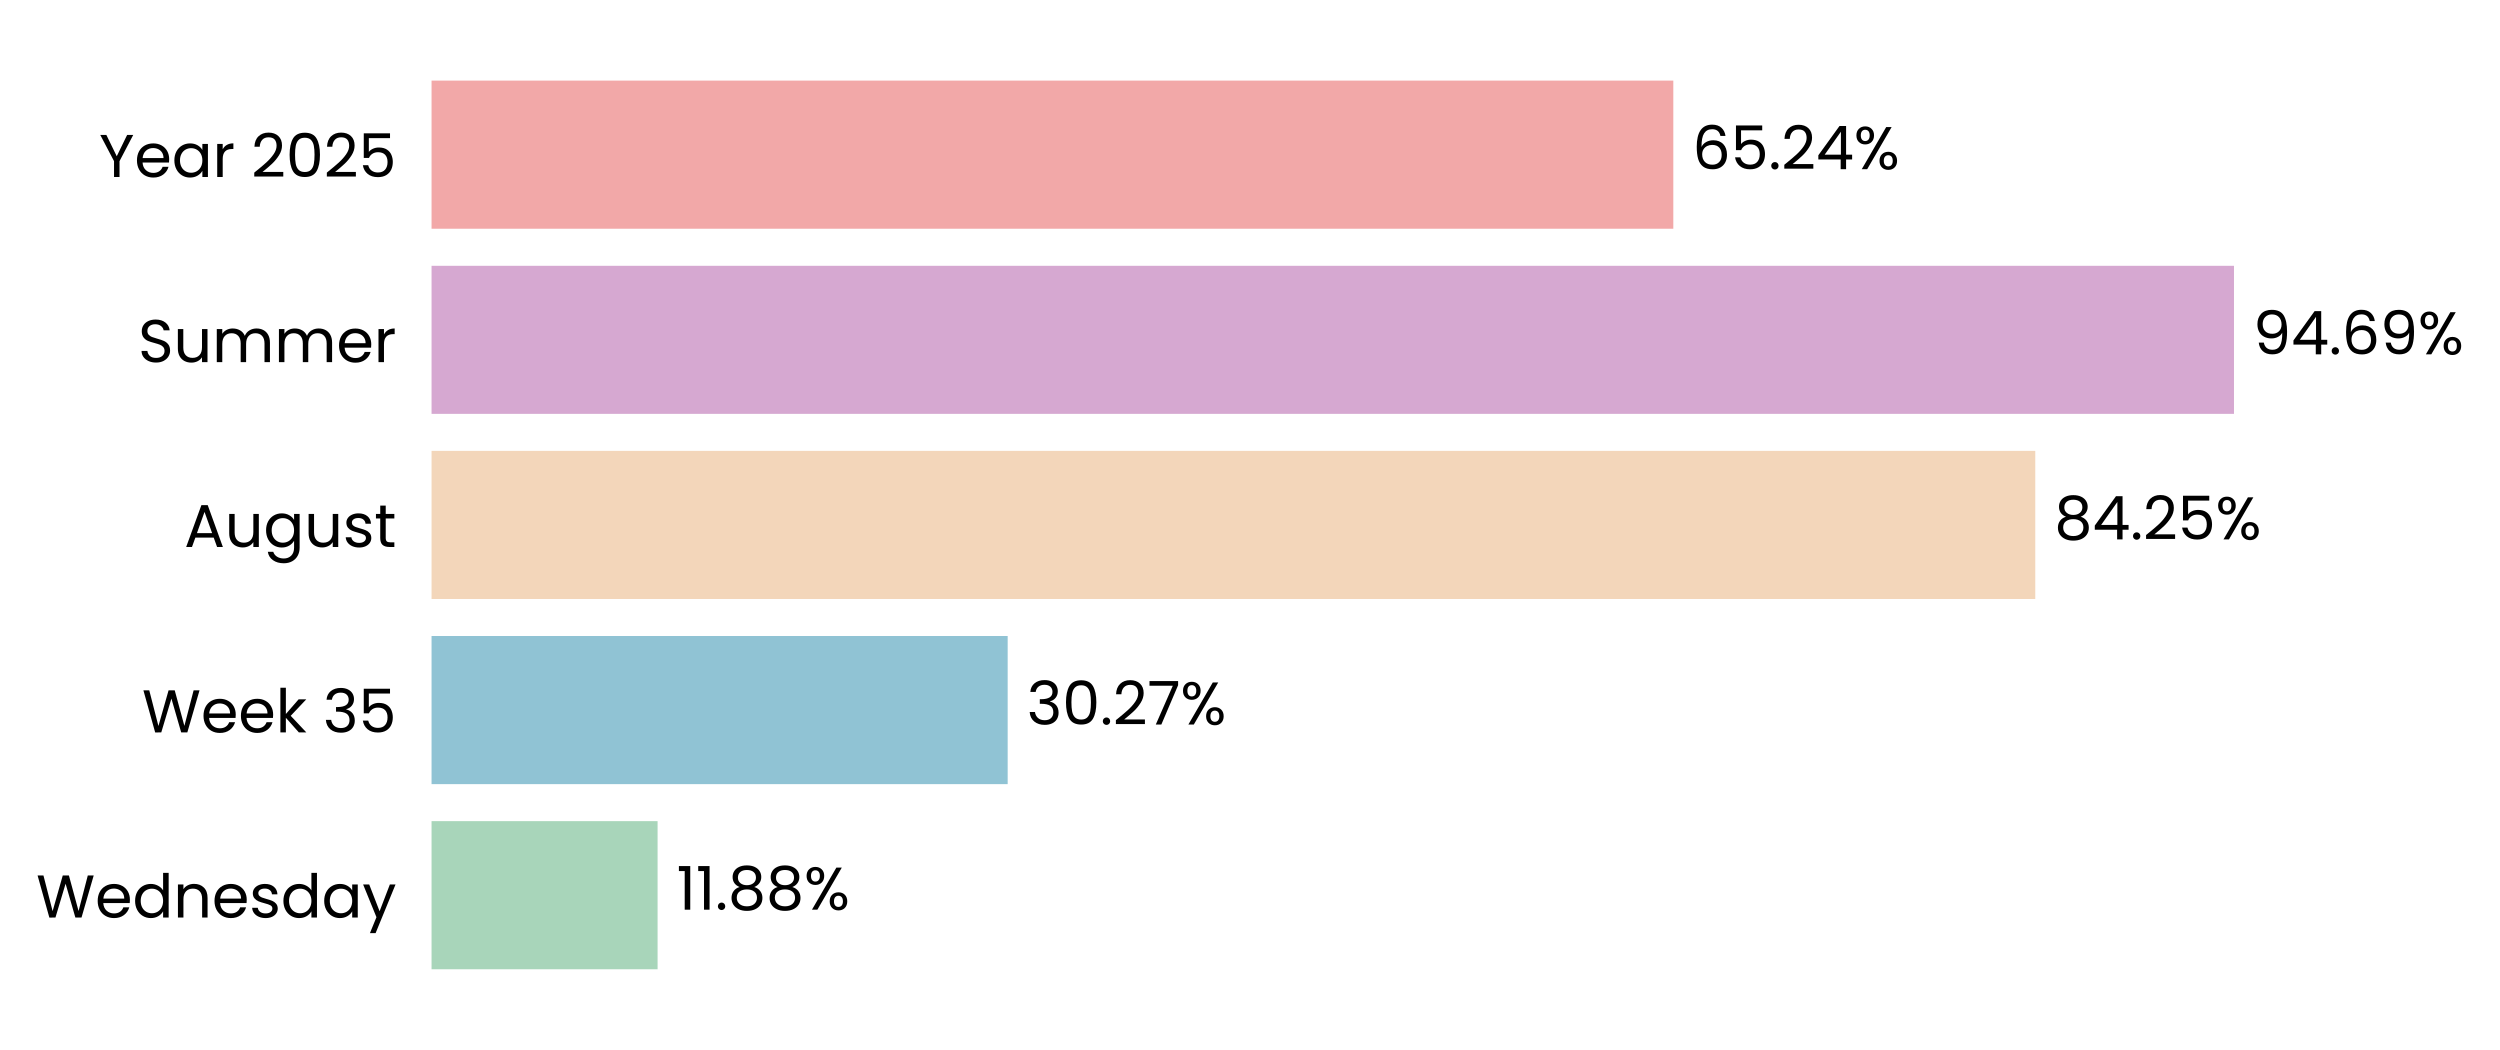
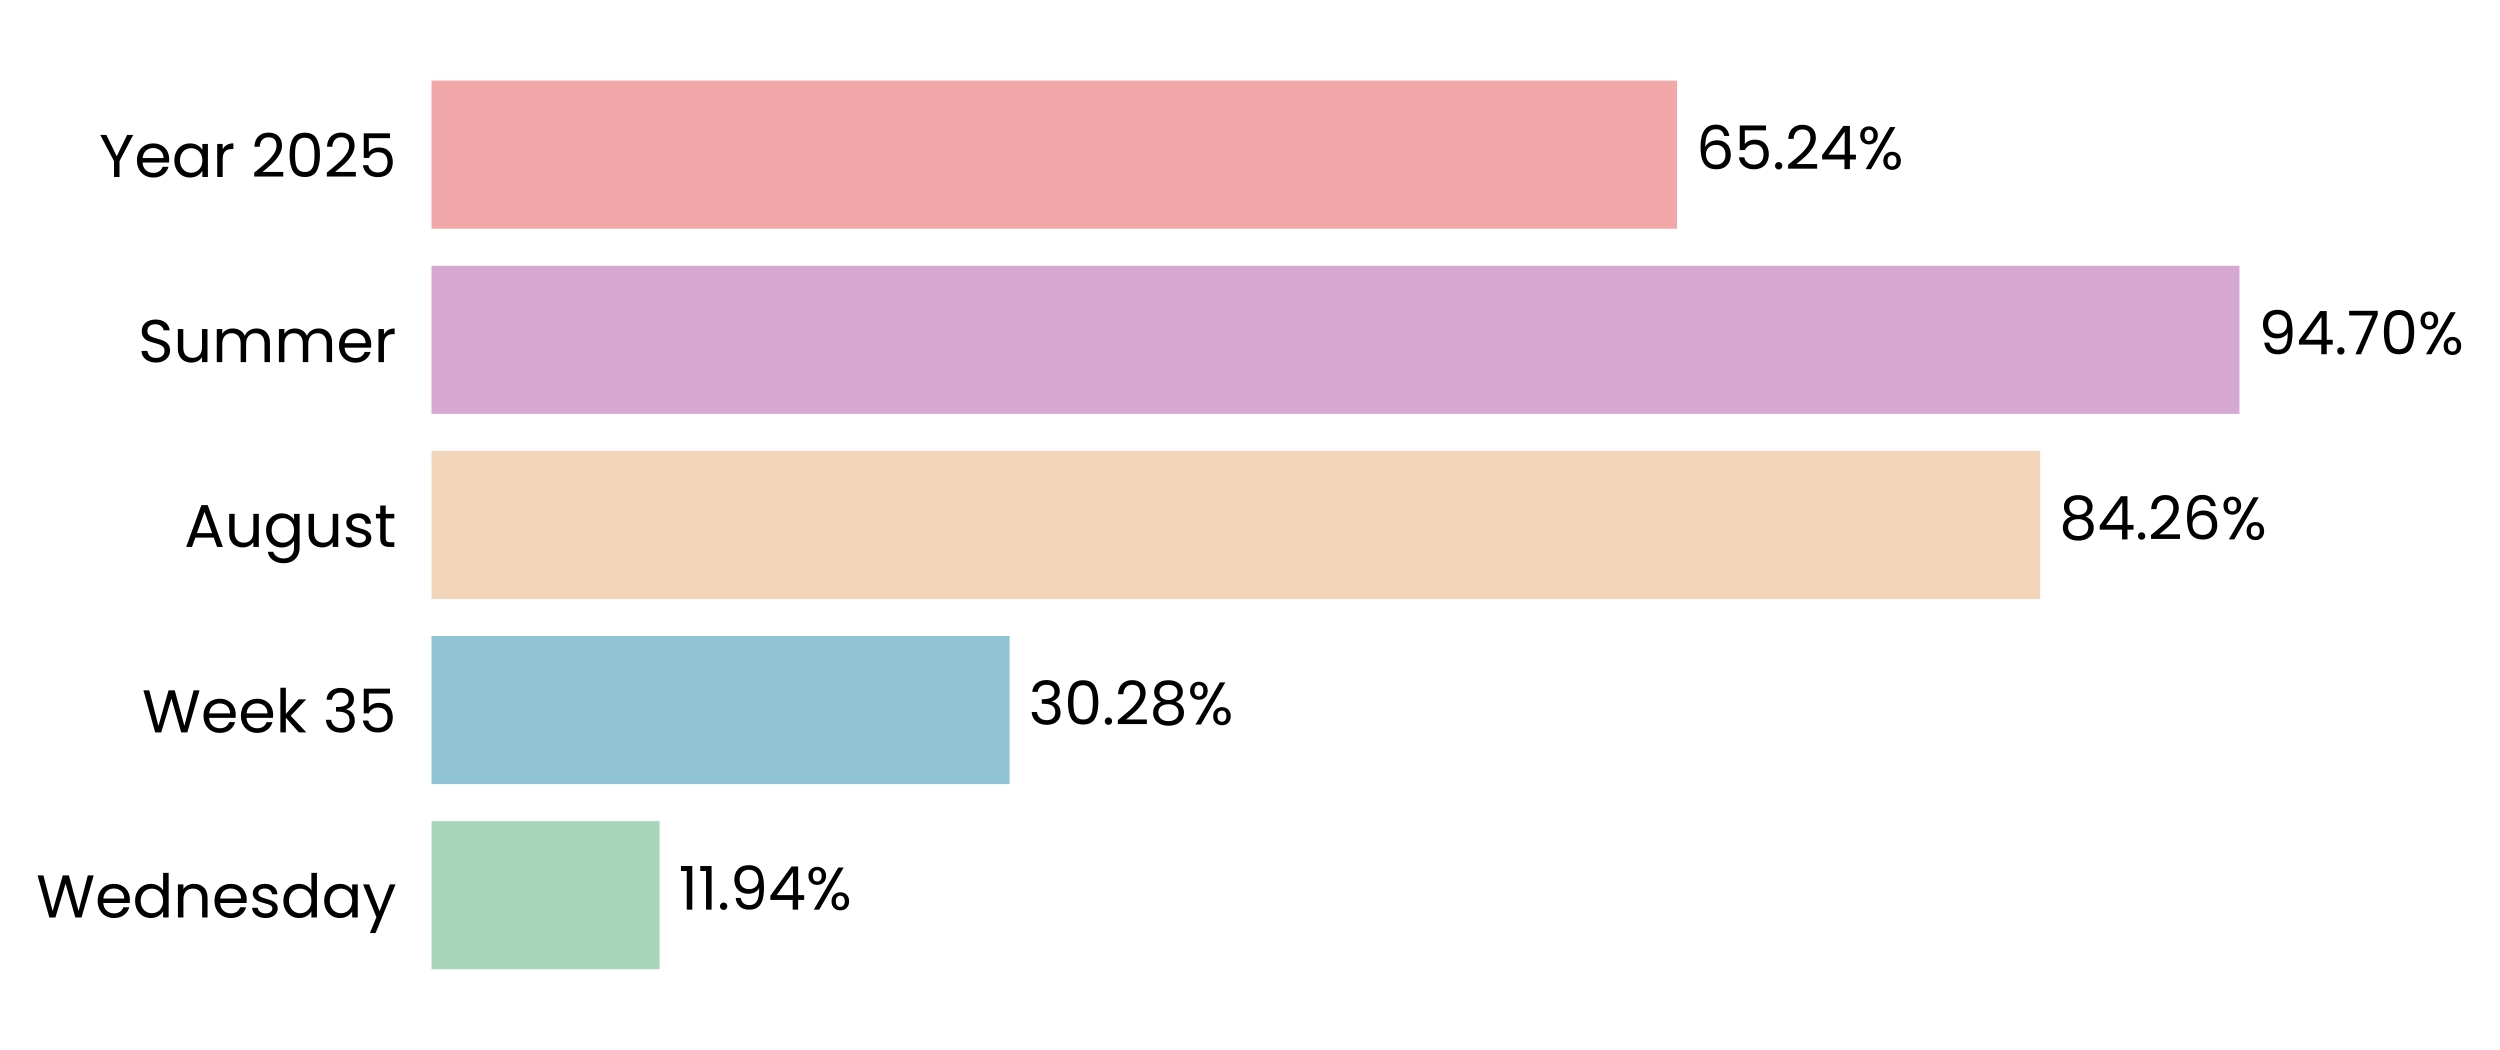
- <svg xmlns="http://www.w3.org/2000/svg" xmlns:xlink="http://www.w3.org/1999/xlink" width="497.191pt" height="208.8pt" viewBox="0 0 497.191 208.8" version="1.1">
+ <svg xmlns="http://www.w3.org/2000/svg" xmlns:xlink="http://www.w3.org/1999/xlink" width="497.218pt" height="208.8pt" viewBox="0 0 497.218 208.8" version="1.1">
  <defs>
    <style type="text/css">*{stroke-linejoin: round; stroke-linecap: butt}</style>
  </defs>
  <g id="figure_1">
    <g id="patch_1">
-       <path d="M 0 208.8  L 497.191 208.8  L 497.191 0  L 0 0  L 0 208.8  z " style="fill: none" />
+       <path d="M 0 208.8  L 497.218 208.8  L 497.218 0  L 0 0  L 0 208.8  z " style="fill: none" />
    </g>
    <g id="axes_1">
      <g id="patch_2">
-         <path d="M 85.825 201.6  L 464.373 201.6  L 464.373 7.2  L 85.825 7.2  L 85.825 201.6  z " style="fill: none" />
+         <path d="M 85.825 201.6  L 465.54 201.6  L 465.54 7.2  L 85.825 7.2  L 85.825 201.6  z " style="fill: none" />
      </g>
      <g id="patch_3">
-         <path d="M 85.825 192.764  L 130.778 192.764  L 130.778 163.309  L 85.825 163.309  z " clip-path="url(#pac94a3f3ef)" style="fill: #a8d5ba" />
+         <path d="M 85.825 192.764  L 131.18 192.764  L 131.18 163.309  L 85.825 163.309  z " clip-path="url(#p344e4fd89c)" style="fill: #a8d5ba" />
      </g>
      <g id="patch_4">
-         <path d="M 85.825 155.945  L 200.403 155.945  L 200.403 126.491  L 85.825 126.491  z " clip-path="url(#pac94a3f3ef)" style="fill: #90c3d4" />
+         <path d="M 85.825 155.945  L 200.794 155.945  L 200.794 126.491  L 85.825 126.491  z " clip-path="url(#p344e4fd89c)" style="fill: #90c3d4" />
      </g>
      <g id="patch_5">
-         <path d="M 85.825 119.127  L 404.767 119.127  L 404.767 89.673  L 85.825 89.673  z " clip-path="url(#pac94a3f3ef)" style="fill: #f3d6ba" />
+         <path d="M 85.825 119.127  L 405.759 119.127  L 405.759 89.673  L 85.825 89.673  z " clip-path="url(#p344e4fd89c)" style="fill: #f3d6ba" />
      </g>
      <g id="patch_6">
-         <path d="M 85.825 82.309  L 444.288 82.309  L 444.288 52.855  L 85.825 52.855  z " clip-path="url(#pac94a3f3ef)" style="fill: #d6a8d1" />
+         <path d="M 85.825 82.309  L 445.396 82.309  L 445.396 52.855  L 85.825 52.855  z " clip-path="url(#p344e4fd89c)" style="fill: #d6a8d1" />
      </g>
      <g id="patch_7">
-         <path d="M 85.825 45.491  L 332.782 45.491  L 332.782 16.036  L 85.825 16.036  z " clip-path="url(#pac94a3f3ef)" style="fill: #f2a8a8" />
+         <path d="M 85.825 45.491  L 333.544 45.491  L 333.544 16.036  L 85.825 16.036  z " clip-path="url(#p344e4fd89c)" style="fill: #f2a8a8" />
      </g>
      <g id="matplotlib.axis_1">
        <g id="ytick_1">
          <g id="text_1">
            <g transform="translate(7.2 182.4764) scale(0.12 -0.12)">
              <defs>
                <path id="Poppins-Regular-57" d="M 6099 4461  L 4806 0  L 4154 0  L 3117 3590  L 2042 0  L 1395 -6  L 147 4461  L 768 4461  L 1741 678  L 2816 4461  L 3469 4461  L 4493 691  L 5472 4461  L 6099 4461  z " transform="scale(0.015625)" />
                <path id="Poppins-Regular-65" d="M 3693 1888  Q 3693 1722 3674 1536  L 870 1536  Q 902 1018 1225 726  Q 1549 435 2010 435  Q 2387 435 2640 611  Q 2893 787 2995 1082  L 3622 1082  Q 3482 576 3059 259  Q 2637 -58 2010 -58  Q 1510 -58 1116 166  Q 723 390 499 803  Q 275 1216 275 1760  Q 275 2304 492 2713  Q 710 3123 1104 3344  Q 1498 3565 2010 3565  Q 2509 3565 2893 3347  Q 3277 3130 3485 2749  Q 3693 2368 3693 1888  z M 3091 2010  Q 3091 2342 2944 2582  Q 2797 2822 2544 2947  Q 2291 3072 1984 3072  Q 1542 3072 1232 2790  Q 922 2509 877 2010  L 3091 2010  z " transform="scale(0.015625)" />
                <path id="Poppins-Regular-64" d="M 275 1766  Q 275 2304 492 2710  Q 710 3117 1091 3341  Q 1472 3565 1946 3565  Q 2355 3565 2707 3376  Q 3059 3187 3245 2880  L 3245 4736  L 3834 4736  L 3834 0  L 3245 0  L 3245 659  Q 3072 346 2733 144  Q 2394 -58 1939 -58  Q 1472 -58 1091 172  Q 710 403 492 819  Q 275 1235 275 1766  z M 3245 1760  Q 3245 2157 3085 2451  Q 2925 2746 2653 2902  Q 2381 3059 2054 3059  Q 1728 3059 1459 2905  Q 1190 2752 1030 2457  Q 870 2163 870 1766  Q 870 1363 1030 1065  Q 1190 768 1459 611  Q 1728 454 2054 454  Q 2381 454 2653 611  Q 2925 768 3085 1065  Q 3245 1363 3245 1760  z " transform="scale(0.015625)" />
                <path id="Poppins-Regular-6e" d="M 2202 3571  Q 2842 3571 3238 3184  Q 3635 2797 3635 2067  L 3635 0  L 3059 0  L 3059 1984  Q 3059 2509 2796 2787  Q 2534 3066 2080 3066  Q 1619 3066 1347 2778  Q 1075 2490 1075 1939  L 1075 0  L 493 0  L 493 3507  L 1075 3507  L 1075 3008  Q 1248 3277 1545 3424  Q 1843 3571 2202 3571  z " transform="scale(0.015625)" />
                <path id="Poppins-Regular-73" d="M 1734 -58  Q 1331 -58 1011 80  Q 691 218 505 464  Q 320 710 301 1030  L 902 1030  Q 928 768 1149 601  Q 1370 435 1728 435  Q 2061 435 2253 582  Q 2445 730 2445 954  Q 2445 1184 2240 1296  Q 2035 1408 1606 1517  Q 1216 1619 969 1724  Q 723 1830 547 2038  Q 371 2246 371 2586  Q 371 2854 531 3078  Q 691 3302 985 3433  Q 1280 3565 1658 3565  Q 2240 3565 2598 3270  Q 2957 2976 2982 2464  L 2400 2464  Q 2381 2739 2179 2905  Q 1978 3072 1638 3072  Q 1325 3072 1139 2937  Q 954 2803 954 2586  Q 954 2413 1066 2301  Q 1178 2189 1347 2121  Q 1517 2054 1818 1971  Q 2195 1869 2432 1769  Q 2669 1670 2838 1472  Q 3008 1274 3014 954  Q 3014 666 2854 435  Q 2694 205 2403 73  Q 2112 -58 1734 -58  z " transform="scale(0.015625)" />
                <path id="Poppins-Regular-61" d="M 275 1766  Q 275 2304 492 2710  Q 710 3117 1091 3341  Q 1472 3565 1939 3565  Q 2400 3565 2739 3366  Q 3078 3168 3245 2867  L 3245 3507  L 3834 3507  L 3834 0  L 3245 0  L 3245 653  Q 3072 346 2729 144  Q 2387 -58 1933 -58  Q 1466 -58 1088 172  Q 710 403 492 819  Q 275 1235 275 1766  z M 3245 1760  Q 3245 2157 3085 2451  Q 2925 2746 2653 2902  Q 2381 3059 2054 3059  Q 1728 3059 1459 2905  Q 1190 2752 1030 2457  Q 870 2163 870 1766  Q 870 1363 1030 1065  Q 1190 768 1459 611  Q 1728 454 2054 454  Q 2381 454 2653 611  Q 2925 768 3085 1065  Q 3245 1363 3245 1760  z " transform="scale(0.015625)" />
                <path id="Poppins-Regular-79" d="M 3514 3507  L 1402 -1651  L 800 -1651  L 1491 38  L 77 3507  L 723 3507  L 1824 666  L 2912 3507  L 3514 3507  z " transform="scale(0.015625)" />
              </defs>
              <use xlink:href="#Poppins-Regular-57" />
              <use xlink:href="#Poppins-Regular-65" transform="translate(97.59999 0)" />
              <use xlink:href="#Poppins-Regular-64" transform="translate(159.6 0)" />
              <use xlink:href="#Poppins-Regular-6e" transform="translate(227.2 0)" />
              <use xlink:href="#Poppins-Regular-65" transform="translate(291.2 0)" />
              <use xlink:href="#Poppins-Regular-73" transform="translate(353.1999 0)" />
              <use xlink:href="#Poppins-Regular-64" transform="translate(405.3999 0)" />
              <use xlink:href="#Poppins-Regular-61" transform="translate(472.9999 0)" />
              <use xlink:href="#Poppins-Regular-79" transform="translate(540.5999 0)" />
            </g>
          </g>
        </g>
        <g id="ytick_2">
          <g id="text_2">
            <g transform="translate(28.245 145.6582) scale(0.12 -0.12)">
              <defs>
                <path id="Poppins-Regular-6b" d="M 2451 0  L 1075 1549  L 1075 0  L 493 0  L 493 4736  L 1075 4736  L 1075 1952  L 2426 3507  L 3238 3507  L 1587 1760  L 3245 0  L 2451 0  z " transform="scale(0.015625)" />
                <path id="Poppins-Regular-20" transform="scale(0.015625)" />
                <path id="Poppins-Regular-33" d="M 384 3462  Q 429 4051 838 4384  Q 1248 4717 1901 4717  Q 2336 4717 2653 4560  Q 2970 4403 3133 4134  Q 3296 3866 3296 3526  Q 3296 3130 3069 2842  Q 2842 2554 2477 2470  L 2477 2438  Q 2893 2336 3136 2035  Q 3379 1734 3379 1248  Q 3379 883 3212 592  Q 3046 301 2713 134  Q 2381 -32 1914 -32  Q 1235 -32 800 323  Q 365 678 314 1331  L 877 1331  Q 922 947 1190 704  Q 1459 461 1907 461  Q 2355 461 2588 694  Q 2822 928 2822 1299  Q 2822 1779 2502 1990  Q 2182 2202 1536 2202  L 1389 2202  L 1389 2688  L 1542 2688  Q 2131 2694 2432 2883  Q 2733 3072 2733 3469  Q 2733 3808 2512 4013  Q 2291 4218 1882 4218  Q 1485 4218 1241 4013  Q 998 3808 954 3462  L 384 3462  z " transform="scale(0.015625)" />
                <path id="Poppins-Regular-35" d="M 3347 4122  L 1101 4122  L 1101 2662  Q 1248 2867 1536 2998  Q 1824 3130 2157 3130  Q 2688 3130 3021 2909  Q 3354 2688 3498 2339  Q 3642 1990 3642 1600  Q 3642 1139 3469 774  Q 3296 410 2941 198  Q 2586 -13 2061 -13  Q 1389 -13 973 332  Q 557 678 467 1254  L 1037 1254  Q 1120 890 1389 685  Q 1658 480 2067 480  Q 2573 480 2829 784  Q 3085 1088 3085 1587  Q 3085 2086 2829 2358  Q 2573 2630 2074 2630  Q 1734 2630 1481 2467  Q 1229 2304 1114 2022  L 563 2022  L 563 4634  L 3347 4634  L 3347 4122  z " transform="scale(0.015625)" />
              </defs>
              <use xlink:href="#Poppins-Regular-57" />
              <use xlink:href="#Poppins-Regular-65" transform="translate(97.59999 0)" />
              <use xlink:href="#Poppins-Regular-65" transform="translate(159.6 0)" />
              <use xlink:href="#Poppins-Regular-6b" transform="translate(221.6 0)" />
              <use xlink:href="#Poppins-Regular-20" transform="translate(273.0999 0)" />
              <use xlink:href="#Poppins-Regular-33" transform="translate(299.7999 0)" />
              <use xlink:href="#Poppins-Regular-35" transform="translate(358.6999 0)" />
            </g>
          </g>
        </g>
        <g id="ytick_3">
          <g id="text_3">
            <g transform="translate(36.63188 108.78) scale(0.12 -0.12)">
              <defs>
                <path id="Poppins-Regular-41" d="M 3130 992  L 1184 992  L 826 0  L 211 0  L 1824 4435  L 2496 4435  L 4102 0  L 3488 0  L 3130 992  z M 2963 1466  L 2157 3718  L 1350 1466  L 2963 1466  z " transform="scale(0.015625)" />
                <path id="Poppins-Regular-75" d="M 3603 3507  L 3603 0  L 3021 0  L 3021 518  Q 2854 250 2556 99  Q 2259 -51 1901 -51  Q 1491 -51 1164 118  Q 838 288 649 627  Q 461 966 461 1453  L 461 3507  L 1037 3507  L 1037 1530  Q 1037 1011 1299 732  Q 1562 454 2016 454  Q 2483 454 2752 742  Q 3021 1030 3021 1581  L 3021 3507  L 3603 3507  z " transform="scale(0.015625)" />
                <path id="Poppins-Regular-67" d="M 1939 3565  Q 2394 3565 2736 3366  Q 3078 3168 3245 2867  L 3245 3507  L 3834 3507  L 3834 -77  Q 3834 -557 3629 -931  Q 3424 -1306 3043 -1517  Q 2662 -1728 2157 -1728  Q 1466 -1728 1005 -1401  Q 544 -1075 461 -512  L 1037 -512  Q 1133 -832 1433 -1027  Q 1734 -1222 2157 -1222  Q 2637 -1222 2941 -921  Q 3245 -621 3245 -77  L 3245 659  Q 3072 352 2733 147  Q 2394 -58 1939 -58  Q 1472 -58 1091 172  Q 710 403 492 819  Q 275 1235 275 1766  Q 275 2304 492 2710  Q 710 3117 1091 3341  Q 1472 3565 1939 3565  z M 3245 1760  Q 3245 2157 3085 2451  Q 2925 2746 2653 2902  Q 2381 3059 2054 3059  Q 1728 3059 1459 2905  Q 1190 2752 1030 2457  Q 870 2163 870 1766  Q 870 1363 1030 1065  Q 1190 768 1459 611  Q 1728 454 2054 454  Q 2381 454 2653 611  Q 2925 768 3085 1065  Q 3245 1363 3245 1760  z " transform="scale(0.015625)" />
                <path id="Poppins-Regular-74" d="M 1203 3027  L 1203 960  Q 1203 704 1312 598  Q 1421 493 1690 493  L 2118 493  L 2118 0  L 1594 0  Q 1107 0 864 224  Q 621 448 621 960  L 621 3027  L 166 3027  L 166 3507  L 621 3507  L 621 4390  L 1203 4390  L 1203 3507  L 2118 3507  L 2118 3027  L 1203 3027  z " transform="scale(0.015625)" />
              </defs>
              <use xlink:href="#Poppins-Regular-41" />
              <use xlink:href="#Poppins-Regular-75" transform="translate(67.39999 0)" />
              <use xlink:href="#Poppins-Regular-67" transform="translate(131.4 0)" />
              <use xlink:href="#Poppins-Regular-75" transform="translate(199 0)" />
              <use xlink:href="#Poppins-Regular-73" transform="translate(263 0)" />
              <use xlink:href="#Poppins-Regular-74" transform="translate(315.2 0)" />
            </g>
          </g>
        </g>
        <g id="ytick_4">
          <g id="text_4">
            <g transform="translate(27.465 72.02182) scale(0.12 -0.12)">
              <defs>
                <path id="Poppins-Regular-53" d="M 1907 -45  Q 1466 -45 1117 112  Q 768 269 569 547  Q 371 826 365 1190  L 986 1190  Q 1018 877 1245 662  Q 1472 448 1907 448  Q 2323 448 2563 656  Q 2803 864 2803 1190  Q 2803 1446 2662 1606  Q 2522 1766 2310 1849  Q 2099 1933 1741 2029  Q 1299 2144 1033 2259  Q 768 2374 579 2620  Q 390 2867 390 3283  Q 390 3648 576 3929  Q 762 4211 1098 4364  Q 1434 4518 1869 4518  Q 2496 4518 2896 4204  Q 3296 3891 3347 3373  L 2707 3373  Q 2675 3629 2438 3824  Q 2202 4019 1811 4019  Q 1446 4019 1216 3830  Q 986 3642 986 3302  Q 986 3059 1123 2905  Q 1261 2752 1462 2672  Q 1664 2592 2029 2490  Q 2470 2368 2739 2249  Q 3008 2131 3200 1884  Q 3392 1638 3392 1216  Q 3392 890 3219 602  Q 3046 314 2707 134  Q 2368 -45 1907 -45  z " transform="scale(0.015625)" />
                <path id="Poppins-Regular-6d" d="M 4710 3571  Q 5120 3571 5440 3401  Q 5760 3232 5945 2893  Q 6131 2554 6131 2067  L 6131 0  L 5555 0  L 5555 1984  Q 5555 2509 5296 2787  Q 5037 3066 4595 3066  Q 4141 3066 3872 2774  Q 3603 2483 3603 1933  L 3603 0  L 3027 0  L 3027 1984  Q 3027 2509 2768 2787  Q 2509 3066 2067 3066  Q 1613 3066 1344 2774  Q 1075 2483 1075 1933  L 1075 0  L 493 0  L 493 3507  L 1075 3507  L 1075 3002  Q 1248 3277 1539 3424  Q 1830 3571 2182 3571  Q 2624 3571 2963 3372  Q 3302 3174 3469 2790  Q 3616 3162 3955 3366  Q 4294 3571 4710 3571  z " transform="scale(0.015625)" />
                <path id="Poppins-Regular-72" d="M 1075 2938  Q 1229 3238 1513 3404  Q 1798 3571 2208 3571  L 2208 2970  L 2054 2970  Q 1075 2970 1075 1907  L 1075 0  L 493 0  L 493 3507  L 1075 3507  L 1075 2938  z " transform="scale(0.015625)" />
              </defs>
              <use xlink:href="#Poppins-Regular-53" />
              <use xlink:href="#Poppins-Regular-75" transform="translate(58.7 0)" />
              <use xlink:href="#Poppins-Regular-6d" transform="translate(122.7 0)" />
              <use xlink:href="#Poppins-Regular-6d" transform="translate(225.7 0)" />
              <use xlink:href="#Poppins-Regular-65" transform="translate(328.7 0)" />
              <use xlink:href="#Poppins-Regular-72" transform="translate(390.6999 0)" />
            </g>
          </g>
        </g>
        <g id="ytick_5">
          <g id="text_5">
            <g transform="translate(19.71375 35.20364) scale(0.12 -0.12)">
              <defs>
                <path id="Poppins-Regular-59" d="M 3616 4461  L 2163 1683  L 2163 0  L 1581 0  L 1581 1683  L 122 4461  L 768 4461  L 1869 2202  L 2970 4461  L 3616 4461  z " transform="scale(0.015625)" />
                <path id="Poppins-Regular-32" d="M 326 467  Q 1139 1120 1600 1539  Q 2061 1958 2377 2416  Q 2694 2874 2694 3315  Q 2694 3731 2492 3971  Q 2291 4211 1843 4211  Q 1408 4211 1168 3939  Q 928 3667 909 3213  L 346 3213  Q 371 3930 780 4320  Q 1190 4710 1837 4710  Q 2496 4710 2883 4345  Q 3270 3981 3270 3341  Q 3270 2810 2953 2307  Q 2637 1805 2233 1424  Q 1830 1043 1203 538  L 3405 538  L 3405 51  L 326 51  L 326 467  z " transform="scale(0.015625)" />
                <path id="Poppins-Regular-30" d="M 397 2362  Q 397 3462 755 4080  Q 1114 4698 2010 4698  Q 2899 4698 3257 4080  Q 3616 3462 3616 2362  Q 3616 1242 3257 621  Q 2899 0 2010 0  Q 1114 0 755 621  Q 397 1242 397 2362  z M 3040 2362  Q 3040 2918 2966 3305  Q 2893 3693 2665 3929  Q 2438 4166 2010 4166  Q 1574 4166 1347 3929  Q 1120 3693 1046 3305  Q 973 2918 973 2362  Q 973 1786 1046 1395  Q 1120 1005 1347 768  Q 1574 531 2010 531  Q 2438 531 2665 768  Q 2893 1005 2966 1395  Q 3040 1786 3040 2362  z " transform="scale(0.015625)" />
              </defs>
              <use xlink:href="#Poppins-Regular-59" />
              <use xlink:href="#Poppins-Regular-65" transform="translate(58.39999 0)" />
              <use xlink:href="#Poppins-Regular-61" transform="translate(120.4 0)" />
              <use xlink:href="#Poppins-Regular-72" transform="translate(188 0)" />
              <use xlink:href="#Poppins-Regular-20" transform="translate(225.3 0)" />
              <use xlink:href="#Poppins-Regular-32" transform="translate(252 0)" />
              <use xlink:href="#Poppins-Regular-30" transform="translate(309.4999 0)" />
              <use xlink:href="#Poppins-Regular-32" transform="translate(372.2999 0)" />
              <use xlink:href="#Poppins-Regular-35" transform="translate(429.7999 0)" />
            </g>
          </g>
        </g>
      </g>
      <g id="text_6">
-         <g transform="translate(134.5631 180.9164) scale(0.12 -0.12)">
+         <g transform="translate(134.977 180.9164) scale(0.12 -0.12)">
          <defs>
            <path id="Poppins-Regular-31" d="M 243 4096  L 243 4627  L 1446 4627  L 1446 0  L 858 0  L 858 4096  L 243 4096  z " transform="scale(0.015625)" />
            <path id="Poppins-Regular-2e" d="M 678 -38  Q 512 -38 397 77  Q 282 192 282 358  Q 282 525 397 640  Q 512 755 678 755  Q 838 755 950 640  Q 1062 525 1062 358  Q 1062 192 950 77  Q 838 -38 678 -38  z " transform="scale(0.015625)" />
-             <path id="Poppins-Regular-38" d="M 1242 2406  Q 883 2547 691 2816  Q 499 3085 499 3469  Q 499 3814 672 4092  Q 845 4371 1187 4534  Q 1530 4698 2016 4698  Q 2502 4698 2844 4534  Q 3187 4371 3363 4092  Q 3539 3814 3539 3469  Q 3539 3098 3340 2819  Q 3142 2541 2797 2406  Q 3194 2285 3427 1981  Q 3661 1677 3661 1248  Q 3661 832 3456 521  Q 3251 211 2876 41  Q 2502 -128 2016 -128  Q 1530 -128 1162 41  Q 794 211 589 521  Q 384 832 384 1248  Q 384 1677 614 1984  Q 845 2291 1242 2406  z M 2976 3398  Q 2976 3789 2720 4000  Q 2464 4211 2016 4211  Q 1574 4211 1318 4000  Q 1062 3789 1062 3392  Q 1062 3034 1328 2816  Q 1594 2598 2016 2598  Q 2445 2598 2710 2819  Q 2976 3040 2976 3398  z M 2016 2150  Q 1542 2150 1241 1929  Q 941 1709 941 1267  Q 941 858 1232 608  Q 1523 358 2016 358  Q 2509 358 2797 608  Q 3085 858 3085 1267  Q 3085 1696 2790 1923  Q 2496 2150 2016 2150  z " transform="scale(0.015625)" />
+             <path id="Poppins-Regular-39" d="M 1146 1242  Q 1210 877 1443 678  Q 1677 480 2074 480  Q 2605 480 2857 896  Q 3110 1312 3098 2298  Q 2963 2010 2649 1846  Q 2336 1683 1952 1683  Q 1523 1683 1187 1859  Q 851 2035 659 2374  Q 467 2714 467 3194  Q 467 3878 864 4297  Q 1261 4717 1990 4717  Q 2886 4717 3248 4134  Q 3610 3552 3610 2400  Q 3610 1594 3466 1069  Q 3322 544 2979 269  Q 2637 -6 2042 -6  Q 1389 -6 1024 346  Q 659 698 608 1242  L 1146 1242  z M 2048 2176  Q 2477 2176 2752 2441  Q 3027 2707 3027 3162  Q 3027 3642 2758 3936  Q 2490 4230 2003 4230  Q 1555 4230 1289 3948  Q 1024 3667 1024 3206  Q 1024 2739 1286 2457  Q 1549 2176 2048 2176  z " transform="scale(0.015625)" />
+             <path id="Poppins-Regular-34" d="M 256 1030  L 256 1472  L 2502 4582  L 3200 4582  L 3200 1536  L 3840 1536  L 3840 1030  L 3200 1030  L 3200 0  L 2624 0  L 2624 1030  L 256 1030  z M 2650 3974  L 928 1536  L 2650 1536  L 2650 3974  z " transform="scale(0.015625)" />
            <path id="Poppins-Regular-25" d="M 269 3584  Q 269 4019 531 4278  Q 794 4538 1203 4538  Q 1613 4538 1875 4278  Q 2138 4019 2138 3584  Q 2138 3142 1875 2883  Q 1613 2624 1203 2624  Q 794 2624 531 2883  Q 269 3142 269 3584  z M 4006 4467  L 1414 0  L 838 0  L 3430 4467  L 4006 4467  z M 1203 4179  Q 986 4179 861 4028  Q 736 3878 736 3584  Q 736 3290 861 3136  Q 986 2982 1203 2982  Q 1421 2982 1549 3139  Q 1677 3296 1677 3584  Q 1677 3878 1549 4028  Q 1421 4179 1203 4179  z M 2720 883  Q 2720 1325 2982 1584  Q 3245 1843 3654 1843  Q 4064 1843 4323 1584  Q 4582 1325 4582 883  Q 4582 448 4323 185  Q 4064 -77 3654 -77  Q 3245 -77 2982 182  Q 2720 442 2720 883  z M 3648 1478  Q 3430 1478 3302 1328  Q 3174 1178 3174 883  Q 3174 595 3302 444  Q 3430 294 3648 294  Q 3866 294 3994 444  Q 4122 595 4122 883  Q 4122 1178 3994 1328  Q 3866 1478 3648 1478  z " transform="scale(0.015625)" />
          </defs>
          <use xlink:href="#Poppins-Regular-31" />
          <use xlink:href="#Poppins-Regular-31" transform="translate(31.99998 0)" />
          <use xlink:href="#Poppins-Regular-2e" transform="translate(63.99997 0)" />
-           <use xlink:href="#Poppins-Regular-38" transform="translate(84.99995 0)" />
-           <use xlink:href="#Poppins-Regular-38" transform="translate(148.0999 0)" />
-           <use xlink:href="#Poppins-Regular-25" transform="translate(211.1999 0)" />
+           <use xlink:href="#Poppins-Regular-39" transform="translate(84.99995 0)" />
+           <use xlink:href="#Poppins-Regular-34" transform="translate(147.9999 0)" />
+           <use xlink:href="#Poppins-Regular-25" transform="translate(210.8999 0)" />
        </g>
      </g>
      <g id="text_7">
-         <g transform="translate(204.1889 144.0982) scale(0.12 -0.12)">
-           <defs>
-             <path id="Poppins-Regular-37" d="M 3245 4173  L 1466 0  L 877 0  L 2682 4115  L 211 4115  L 211 4614  L 3245 4614  L 3245 4173  z " transform="scale(0.015625)" />
+         <g transform="translate(204.5915 144.0982) scale(0.12 -0.12)">
+           <defs>
+             <path id="Poppins-Regular-38" d="M 1242 2406  Q 883 2547 691 2816  Q 499 3085 499 3469  Q 499 3814 672 4092  Q 845 4371 1187 4534  Q 1530 4698 2016 4698  Q 2502 4698 2844 4534  Q 3187 4371 3363 4092  Q 3539 3814 3539 3469  Q 3539 3098 3340 2819  Q 3142 2541 2797 2406  Q 3194 2285 3427 1981  Q 3661 1677 3661 1248  Q 3661 832 3456 521  Q 3251 211 2876 41  Q 2502 -128 2016 -128  Q 1530 -128 1162 41  Q 794 211 589 521  Q 384 832 384 1248  Q 384 1677 614 1984  Q 845 2291 1242 2406  z M 2976 3398  Q 2976 3789 2720 4000  Q 2464 4211 2016 4211  Q 1574 4211 1318 4000  Q 1062 3789 1062 3392  Q 1062 3034 1328 2816  Q 1594 2598 2016 2598  Q 2445 2598 2710 2819  Q 2976 3040 2976 3398  z M 2016 2150  Q 1542 2150 1241 1929  Q 941 1709 941 1267  Q 941 858 1232 608  Q 1523 358 2016 358  Q 2509 358 2797 608  Q 3085 858 3085 1267  Q 3085 1696 2790 1923  Q 2496 2150 2016 2150  z " transform="scale(0.015625)" />
          </defs>
          <use xlink:href="#Poppins-Regular-33" />
          <use xlink:href="#Poppins-Regular-30" transform="translate(58.89999 0)" />
          <use xlink:href="#Poppins-Regular-2e" transform="translate(121.7 0)" />
          <use xlink:href="#Poppins-Regular-32" transform="translate(142.7 0)" />
-           <use xlink:href="#Poppins-Regular-37" transform="translate(200.2 0)" />
-           <use xlink:href="#Poppins-Regular-25" transform="translate(254.7999 0)" />
+           <use xlink:href="#Poppins-Regular-38" transform="translate(200.2 0)" />
+           <use xlink:href="#Poppins-Regular-25" transform="translate(263.2999 0)" />
        </g>
      </g>
      <g id="text_8">
-         <g transform="translate(408.5525 107.28) scale(0.12 -0.12)">
-           <defs>
-             <path id="Poppins-Regular-34" d="M 256 1030  L 256 1472  L 2502 4582  L 3200 4582  L 3200 1536  L 3840 1536  L 3840 1030  L 3200 1030  L 3200 0  L 2624 0  L 2624 1030  L 256 1030  z M 2650 3974  L 928 1536  L 2650 1536  L 2650 3974  z " transform="scale(0.015625)" />
+         <g transform="translate(409.556 107.28) scale(0.12 -0.12)">
+           <defs>
+             <path id="Poppins-Regular-36" d="M 2976 3526  Q 2835 4237 2099 4237  Q 1530 4237 1248 3798  Q 966 3360 973 2355  Q 1120 2688 1462 2877  Q 1805 3066 2227 3066  Q 2886 3066 3280 2656  Q 3674 2246 3674 1523  Q 3674 1088 3504 742  Q 3334 397 2992 192  Q 2650 -13 2163 -13  Q 1504 -13 1133 281  Q 762 576 614 1094  Q 467 1613 467 2374  Q 467 4723 2106 4723  Q 2733 4723 3091 4384  Q 3450 4045 3514 3526  L 2976 3526  z M 2106 2573  Q 1830 2573 1587 2461  Q 1344 2349 1193 2121  Q 1043 1894 1043 1568  Q 1043 1082 1324 778  Q 1606 474 2131 474  Q 2579 474 2844 752  Q 3110 1030 3110 1504  Q 3110 2003 2854 2288  Q 2598 2573 2106 2573  z " transform="scale(0.015625)" />
          </defs>
          <use xlink:href="#Poppins-Regular-38" />
          <use xlink:href="#Poppins-Regular-34" transform="translate(63.09999 0)" />
          <use xlink:href="#Poppins-Regular-2e" transform="translate(126 0)" />
          <use xlink:href="#Poppins-Regular-32" transform="translate(147 0)" />
-           <use xlink:href="#Poppins-Regular-35" transform="translate(204.5 0)" />
-           <use xlink:href="#Poppins-Regular-25" transform="translate(267.2999 0)" />
+           <use xlink:href="#Poppins-Regular-36" transform="translate(204.5 0)" />
+           <use xlink:href="#Poppins-Regular-25" transform="translate(267.9999 0)" />
        </g>
      </g>
      <g id="text_9">
-         <g transform="translate(448.0739 70.46182) scale(0.12 -0.12)">
-           <defs>
-             <path id="Poppins-Regular-39" d="M 1146 1242  Q 1210 877 1443 678  Q 1677 480 2074 480  Q 2605 480 2857 896  Q 3110 1312 3098 2298  Q 2963 2010 2649 1846  Q 2336 1683 1952 1683  Q 1523 1683 1187 1859  Q 851 2035 659 2374  Q 467 2714 467 3194  Q 467 3878 864 4297  Q 1261 4717 1990 4717  Q 2886 4717 3248 4134  Q 3610 3552 3610 2400  Q 3610 1594 3466 1069  Q 3322 544 2979 269  Q 2637 -6 2042 -6  Q 1389 -6 1024 346  Q 659 698 608 1242  L 1146 1242  z M 2048 2176  Q 2477 2176 2752 2441  Q 3027 2707 3027 3162  Q 3027 3642 2758 3936  Q 2490 4230 2003 4230  Q 1555 4230 1289 3948  Q 1024 3667 1024 3206  Q 1024 2739 1286 2457  Q 1549 2176 2048 2176  z " transform="scale(0.015625)" />
-             <path id="Poppins-Regular-36" d="M 2976 3526  Q 2835 4237 2099 4237  Q 1530 4237 1248 3798  Q 966 3360 973 2355  Q 1120 2688 1462 2877  Q 1805 3066 2227 3066  Q 2886 3066 3280 2656  Q 3674 2246 3674 1523  Q 3674 1088 3504 742  Q 3334 397 2992 192  Q 2650 -13 2163 -13  Q 1504 -13 1133 281  Q 762 576 614 1094  Q 467 1613 467 2374  Q 467 4723 2106 4723  Q 2733 4723 3091 4384  Q 3450 4045 3514 3526  L 2976 3526  z M 2106 2573  Q 1830 2573 1587 2461  Q 1344 2349 1193 2121  Q 1043 1894 1043 1568  Q 1043 1082 1324 778  Q 1606 474 2131 474  Q 2579 474 2844 752  Q 3110 1030 3110 1504  Q 3110 2003 2854 2288  Q 2598 2573 2106 2573  z " transform="scale(0.015625)" />
+         <g transform="translate(449.1936 70.46182) scale(0.12 -0.12)">
+           <defs>
+             <path id="Poppins-Regular-37" d="M 3245 4173  L 1466 0  L 877 0  L 2682 4115  L 211 4115  L 211 4614  L 3245 4614  L 3245 4173  z " transform="scale(0.015625)" />
          </defs>
          <use xlink:href="#Poppins-Regular-39" />
          <use xlink:href="#Poppins-Regular-34" transform="translate(62.99999 0)" />
          <use xlink:href="#Poppins-Regular-2e" transform="translate(125.9 0)" />
-           <use xlink:href="#Poppins-Regular-36" transform="translate(146.9 0)" />
-           <use xlink:href="#Poppins-Regular-39" transform="translate(210.3999 0)" />
-           <use xlink:href="#Poppins-Regular-25" transform="translate(273.3999 0)" />
+           <use xlink:href="#Poppins-Regular-37" transform="translate(146.9 0)" />
+           <use xlink:href="#Poppins-Regular-30" transform="translate(201.5 0)" />
+           <use xlink:href="#Poppins-Regular-25" transform="translate(264.2999 0)" />
        </g>
      </g>
      <g id="text_10">
-         <g transform="translate(336.5677 33.64364) scale(0.12 -0.12)">
+         <g transform="translate(337.3415 33.64364) scale(0.12 -0.12)">
          <use xlink:href="#Poppins-Regular-36" />
          <use xlink:href="#Poppins-Regular-35" transform="translate(63.49999 0)" />
          <use xlink:href="#Poppins-Regular-2e" transform="translate(126.3 0)" />
          <use xlink:href="#Poppins-Regular-32" transform="translate(147.3 0)" />
          <use xlink:href="#Poppins-Regular-34" transform="translate(204.7999 0)" />
          <use xlink:href="#Poppins-Regular-25" transform="translate(267.6999 0)" />
        </g>
      </g>
    </g>
  </g>
  <defs>
-     <clipPath id="pac94a3f3ef">
-       <rect x="85.825" y="7.2" width="378.548" height="194.4" />
+     <clipPath id="p344e4fd89c">
+       <rect x="85.825" y="7.2" width="379.715" height="194.4" />
    </clipPath>
  </defs>
</svg>
